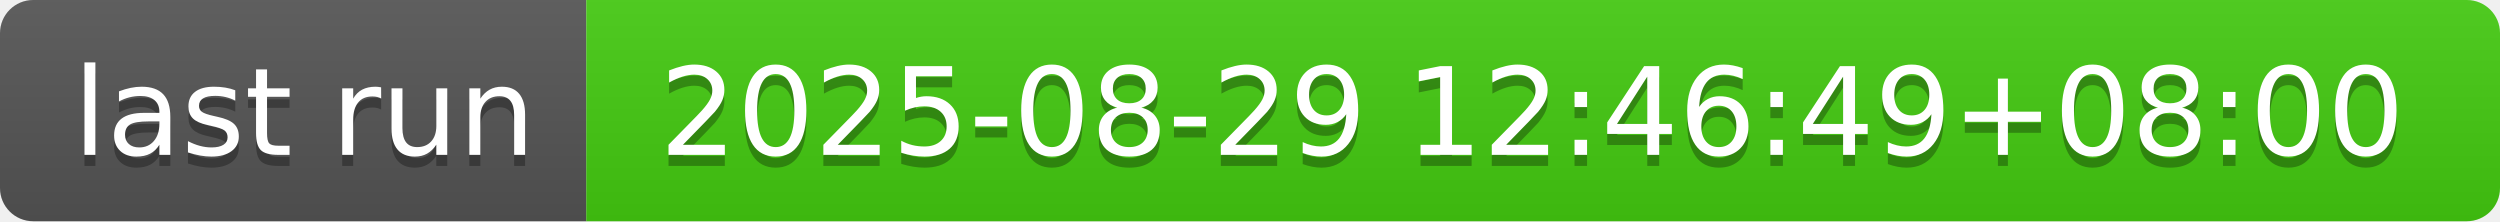
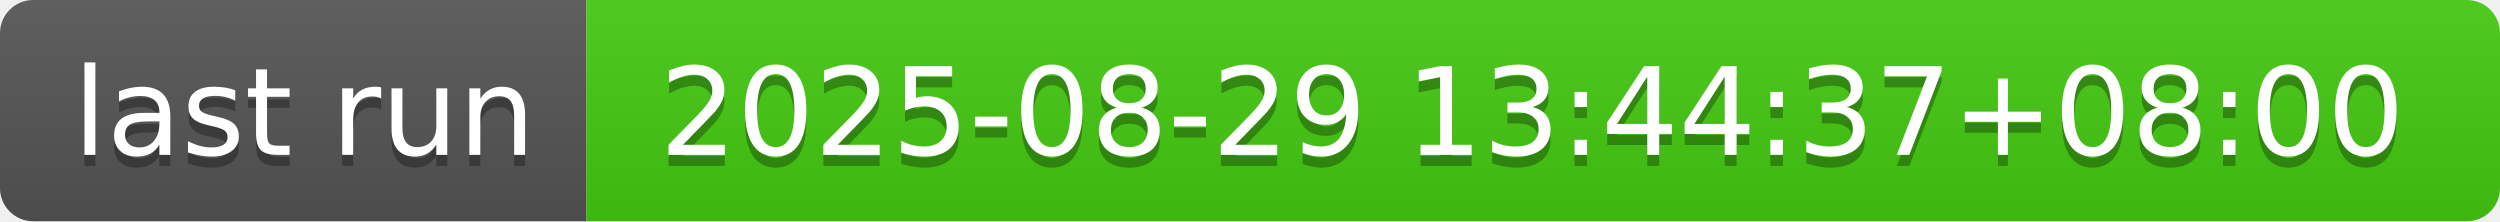
- <svg xmlns="http://www.w3.org/2000/svg" width="226" height="20" role="img" aria-label="last run: 2025-08-29 12:46:49+08:00">
+ <svg xmlns="http://www.w3.org/2000/svg" width="226" height="20" role="img" aria-label="last run: 2025-08-29 13:44:37+08:00">
  <linearGradient id="s" x2="0" y2="100%">
    <stop offset="0" stop-color="#bbb" stop-opacity=".1" />
    <stop offset="1" stop-opacity=".1" />
  </linearGradient>
  <clipPath id="r">
    <rect width="226" height="20" rx="3" fill="#fff" />
  </clipPath>
  <g clip-path="url(#r)">
    <rect width="53" height="20" fill="#555" />
    <rect x="53" width="173" height="20" fill="#4c1" />
    <rect width="226" height="20" fill="url(#s)" />
  </g>
  <g fill="#fff" text-anchor="middle" font-family="Verdana,Geneva,DejaVu Sans,sans-serif" text-rendering="geometricPrecision" font-size="110">
    <text aria-hidden="true" x="275" y="150" fill="#010101" fill-opacity=".3" transform="scale(.1)" textLength="430">last run</text>
    <text x="275" y="140" transform="scale(.1)" fill="#fff" textLength="430">last run</text>
-     <text aria-hidden="true" x="1385" y="150" fill="#010101" fill-opacity=".3" transform="scale(.1)" textLength="1630">2025-08-29 12:46:49+08:00</text>
-     <text x="1385" y="140" transform="scale(.1)" fill="#fff" textLength="1630">2025-08-29 12:46:49+08:00</text>
+     <text aria-hidden="true" x="1385" y="150" fill="#010101" fill-opacity=".3" transform="scale(.1)" textLength="1630">2025-08-29 13:44:37+08:00</text>
+     <text x="1385" y="140" transform="scale(.1)" fill="#fff" textLength="1630">2025-08-29 13:44:37+08:00</text>
  </g>
</svg>
